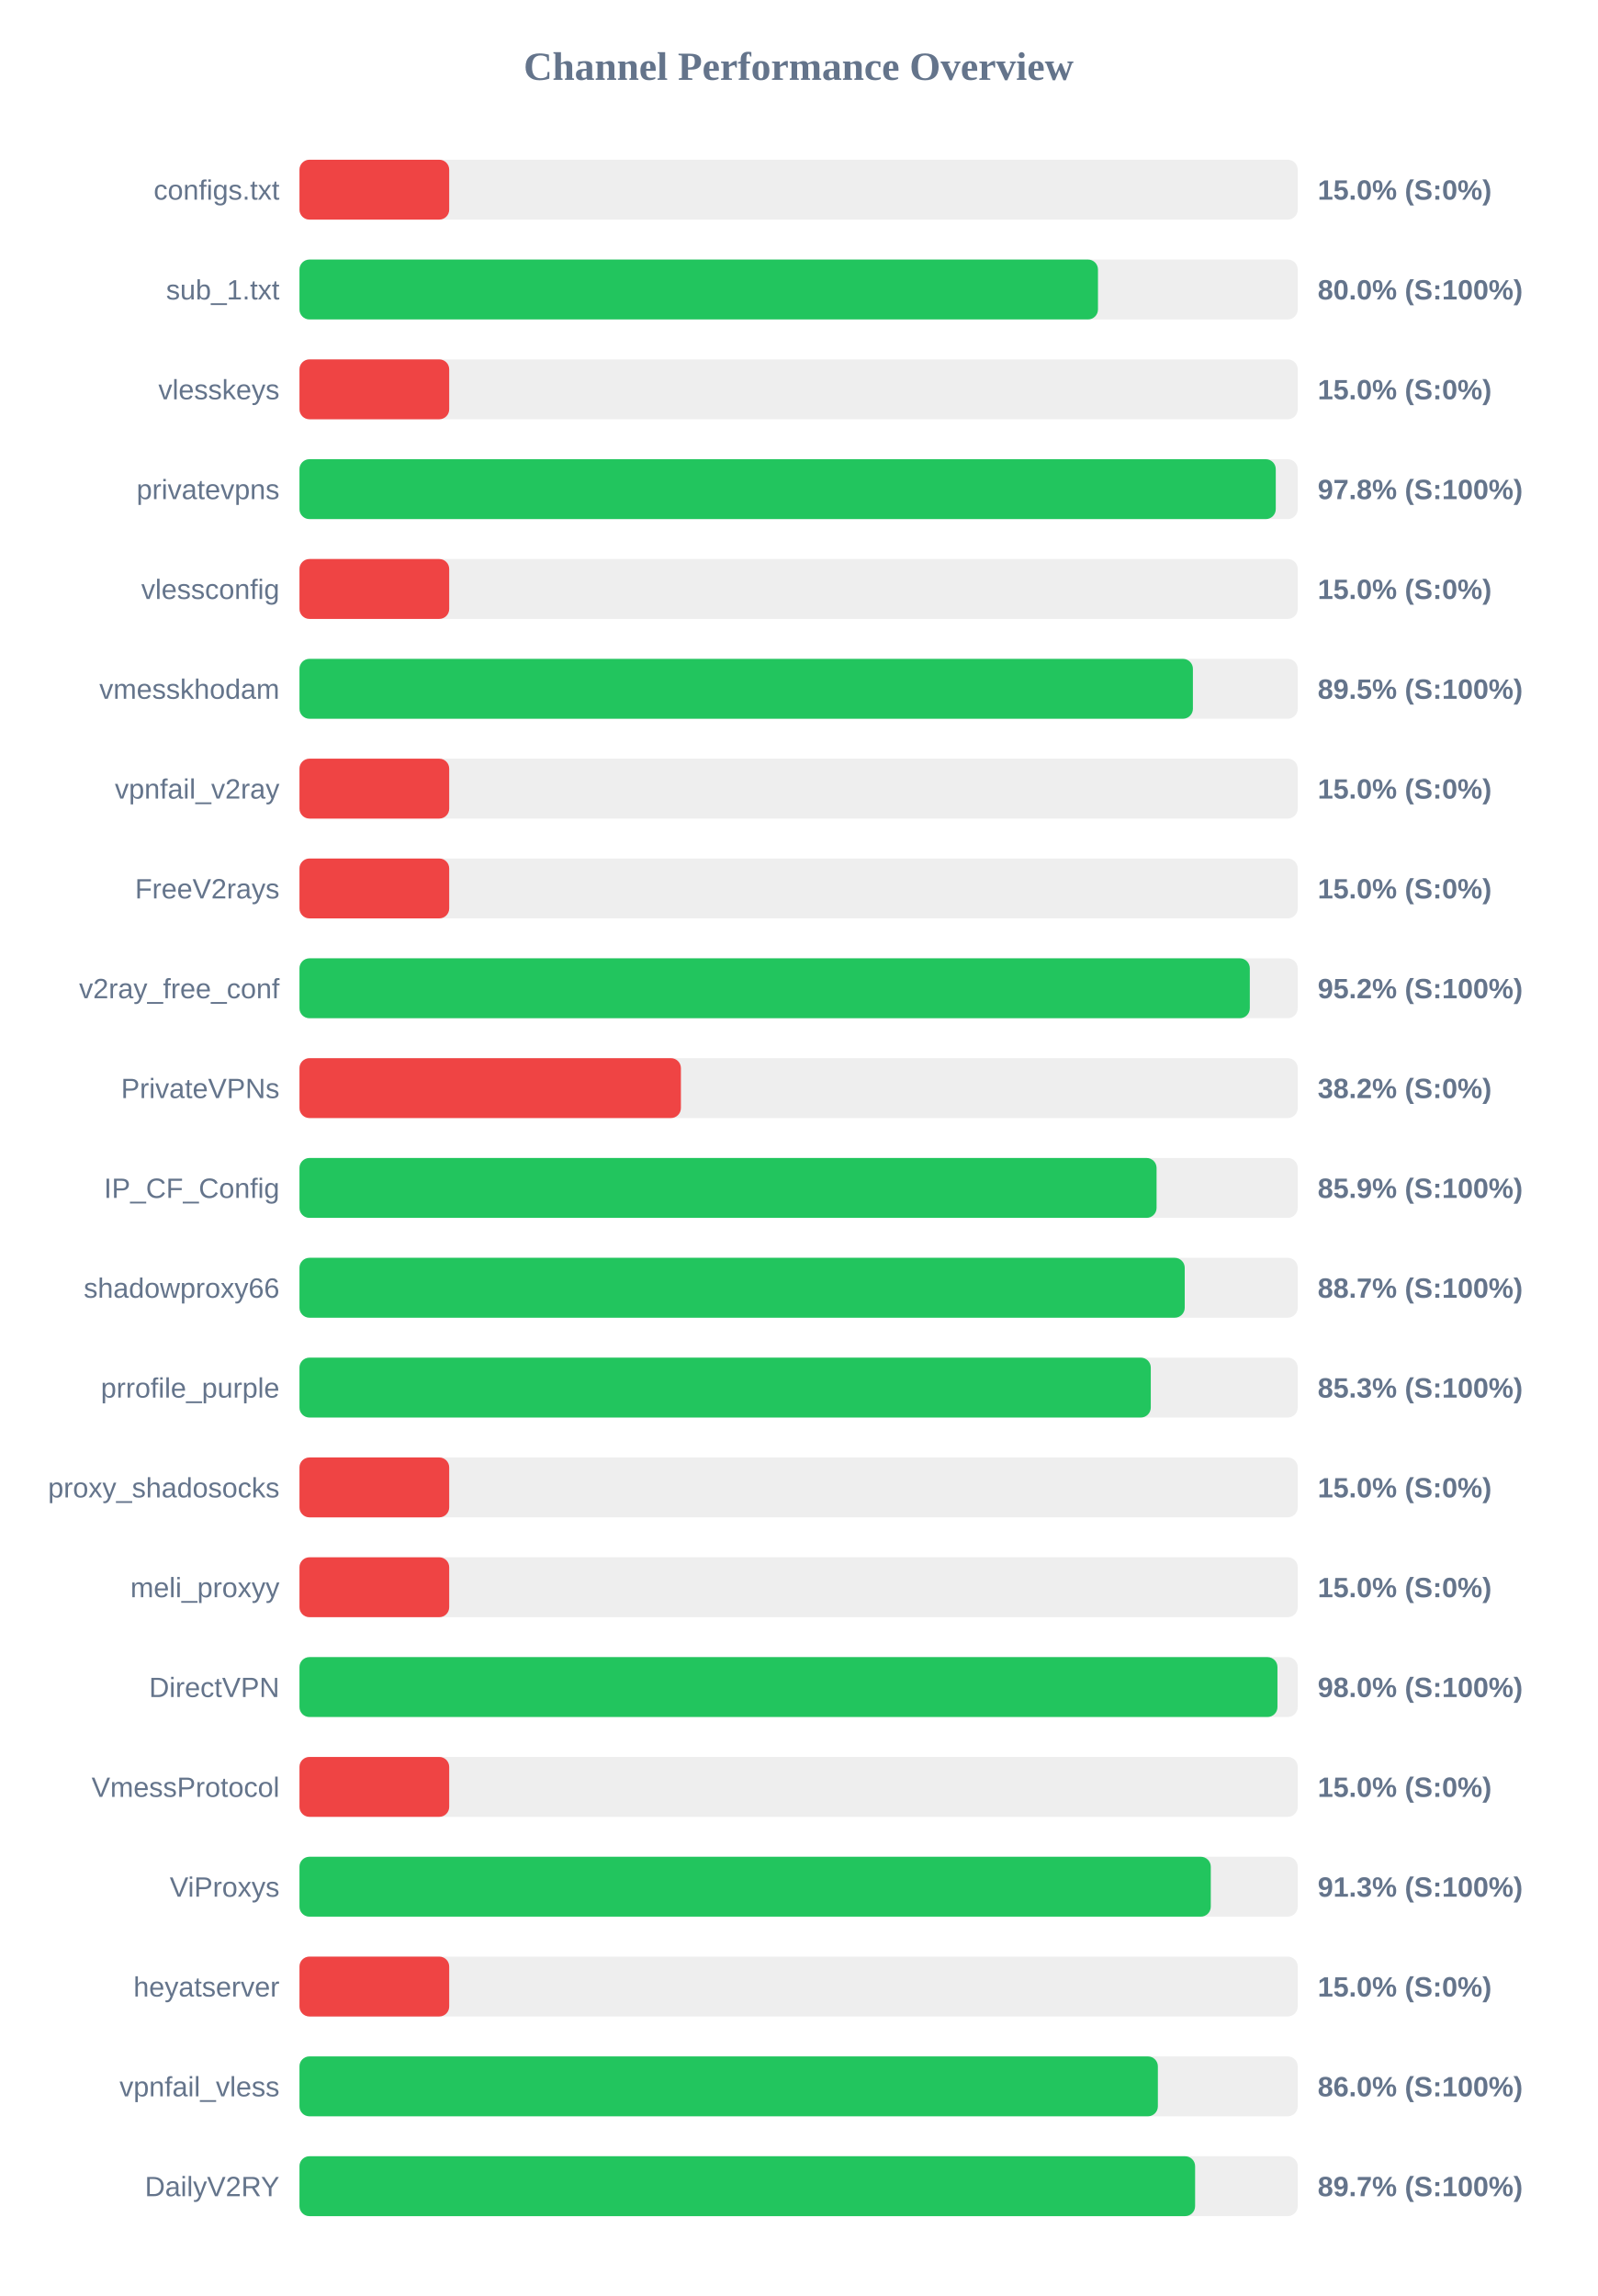
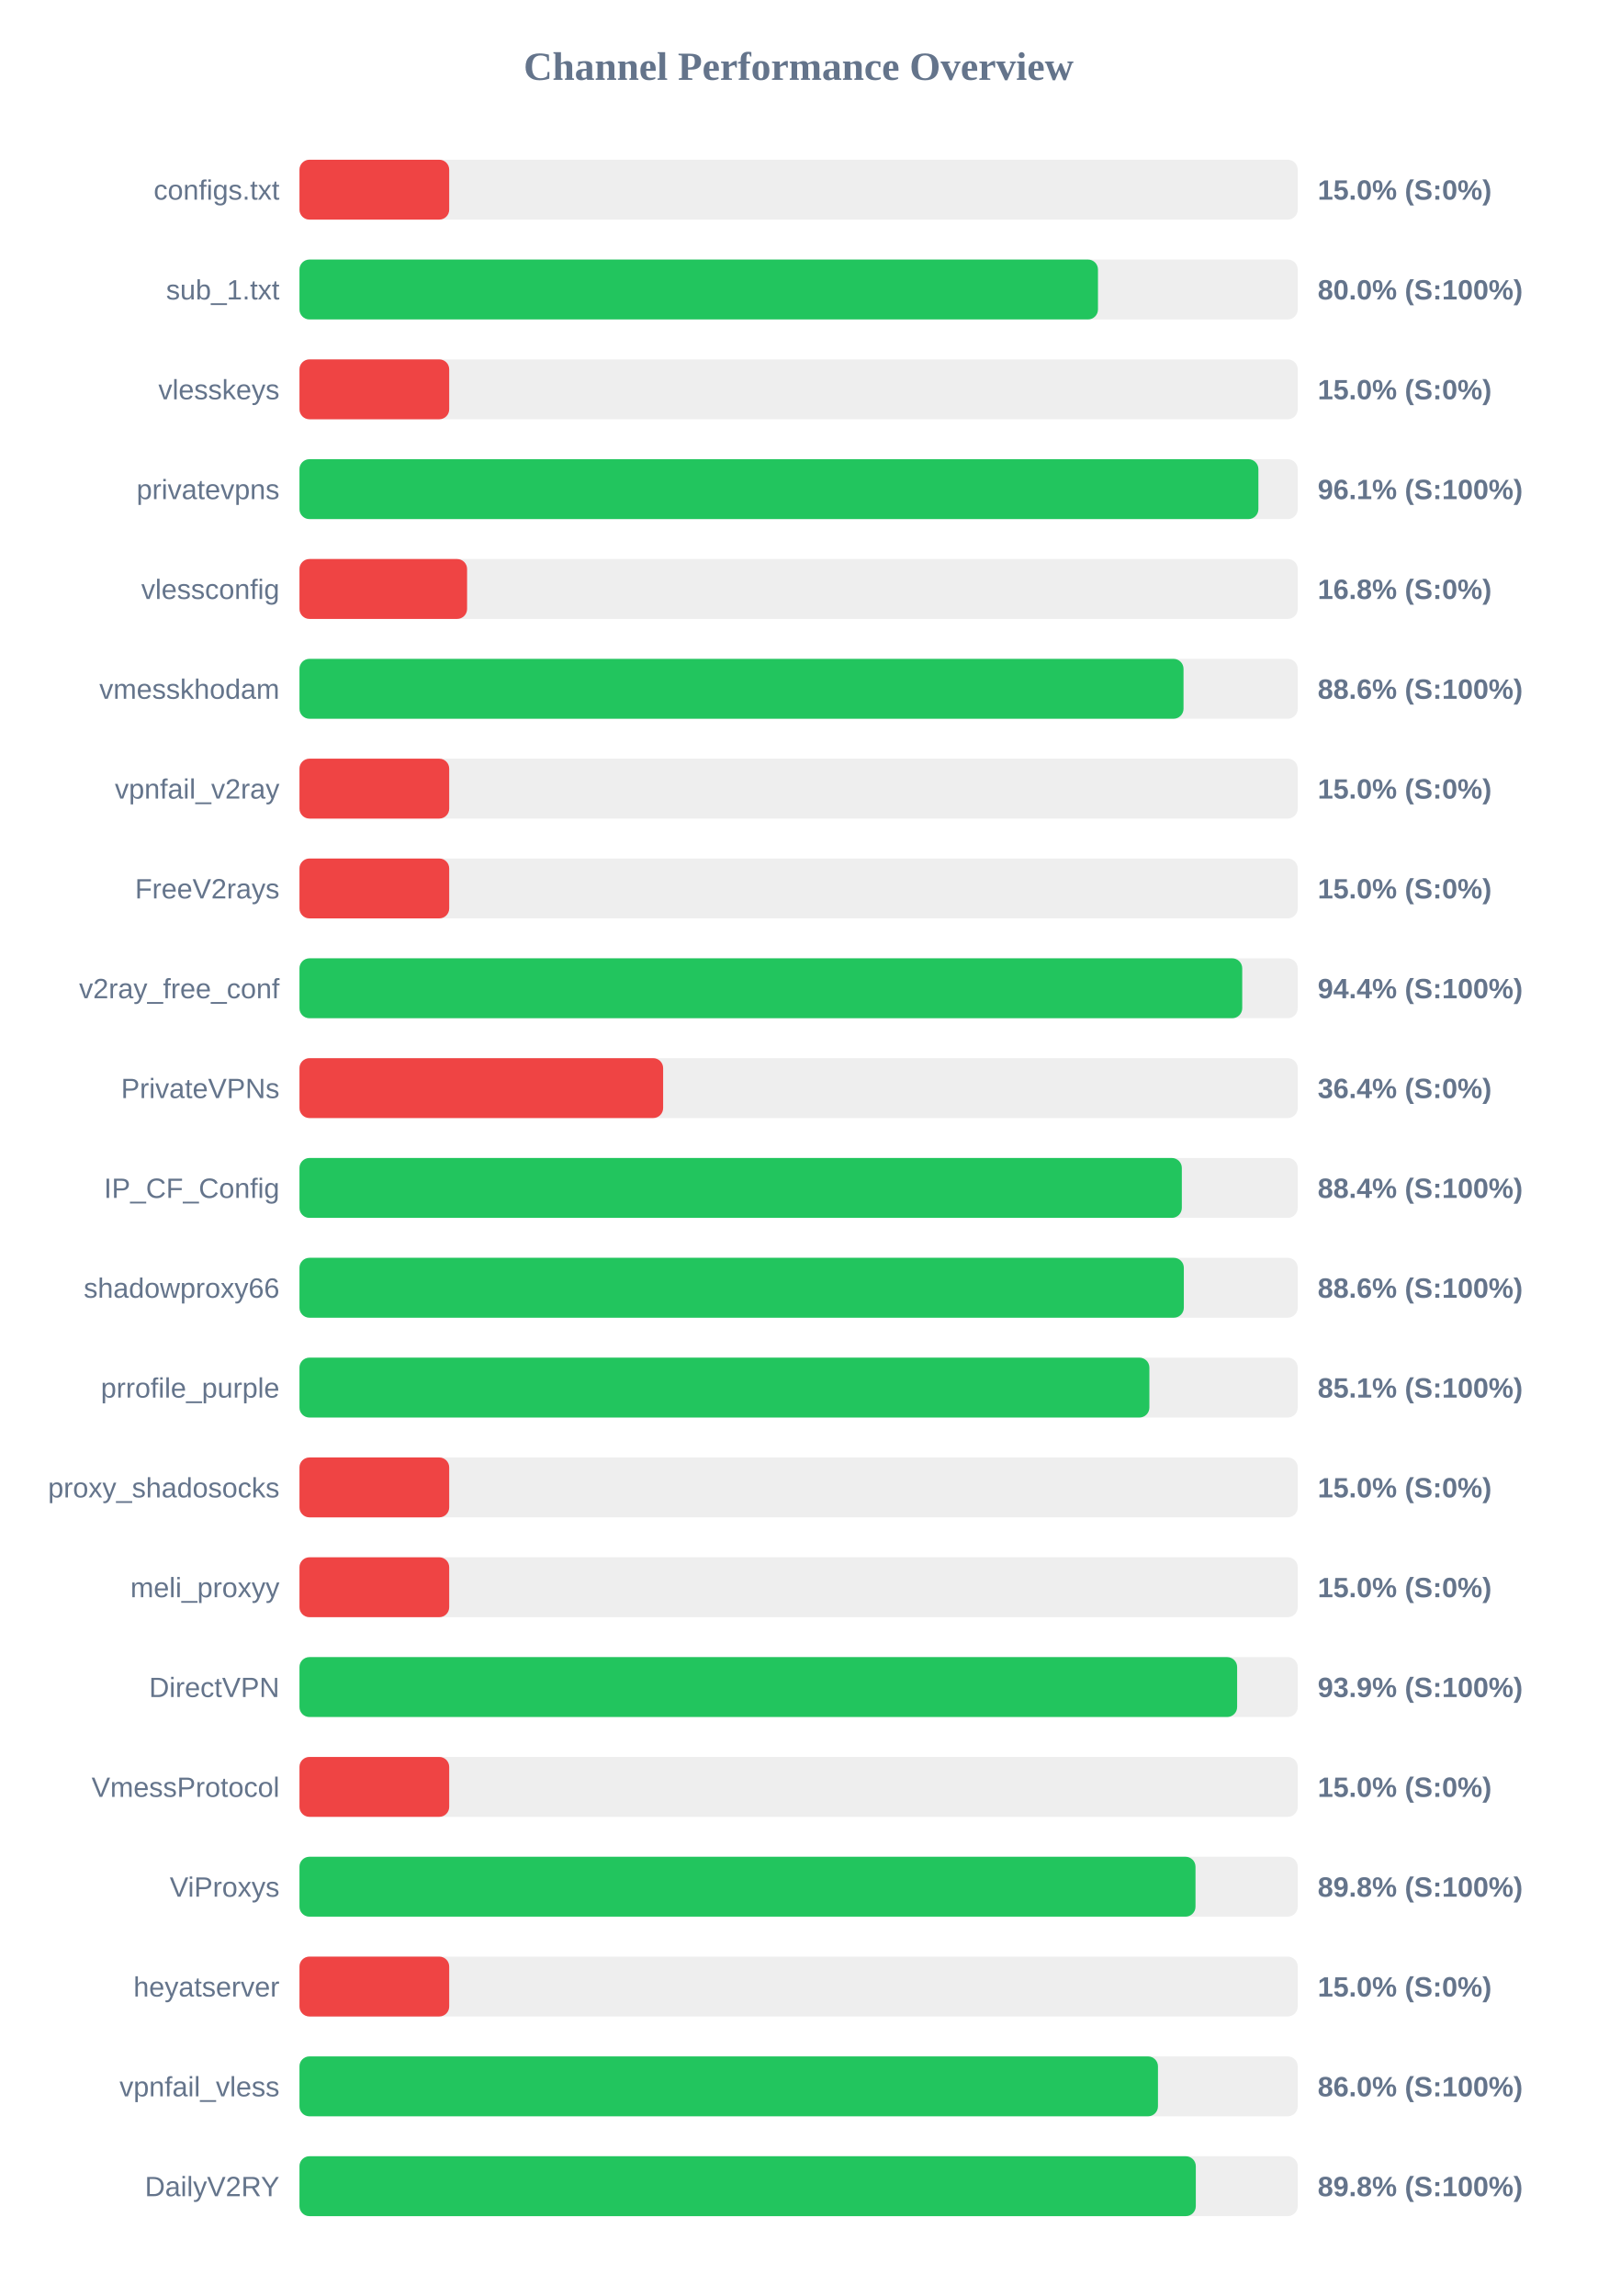
<svg xmlns="http://www.w3.org/2000/svg" width="800" height="1150" version="1.1">
  <style>
        .row { font: 14px Arial; fill: #64748b; }
        .score { font: bold 14px Arial; fill: #64748b; }
    </style>
  <text x="400" y="40" text-anchor="middle" font-size="20px" font-weight="bold" fill="#64748b">Channel Performance Overview</text>
  <rect x="150" y="80" width="500" height="30" fill="#eee" rx="5" />
  <rect x="150" y="80" width="75.0" height="30" fill="#ef4444" rx="5" />
  <text x="140" y="100" text-anchor="end" class="row">configs.txt</text>
  <text x="660" y="100" text-anchor="start" class="score">15.0% (S:0%)</text>
  <rect x="150" y="130" width="500" height="30" fill="#eee" rx="5" />
  <rect x="150" y="130" width="399.95" height="30" fill="#22c55e" rx="5" />
  <text x="140" y="150" text-anchor="end" class="row">sub_1.txt</text>
  <text x="660" y="150" text-anchor="start" class="score">80.0% (S:100%)</text>
  <rect x="150" y="180" width="500" height="30" fill="#eee" rx="5" />
  <rect x="150" y="180" width="75.0" height="30" fill="#ef4444" rx="5" />
  <text x="140" y="200" text-anchor="end" class="row">vlesskeys</text>
  <text x="660" y="200" text-anchor="start" class="score">15.0% (S:0%)</text>
  <rect x="150" y="230" width="500" height="30" fill="#eee" rx="5" />
-   <rect x="150" y="230" width="489.0" height="30" fill="#22c55e" rx="5" />
+   <rect x="150" y="230" width="480.3" height="30" fill="#22c55e" rx="5" />
  <text x="140" y="250" text-anchor="end" class="row">privatevpns</text>
-   <text x="660" y="250" text-anchor="start" class="score">97.8% (S:100%)</text>
+   <text x="660" y="250" text-anchor="start" class="score">96.1% (S:100%)</text>
  <rect x="150" y="280" width="500" height="30" fill="#eee" rx="5" />
-   <rect x="150" y="280" width="75.0" height="30" fill="#ef4444" rx="5" />
+   <rect x="150" y="280" width="83.95" height="30" fill="#ef4444" rx="5" />
  <text x="140" y="300" text-anchor="end" class="row">vlessconfig</text>
-   <text x="660" y="300" text-anchor="start" class="score">15.0% (S:0%)</text>
+   <text x="660" y="300" text-anchor="start" class="score">16.8% (S:0%)</text>
  <rect x="150" y="330" width="500" height="30" fill="#eee" rx="5" />
-   <rect x="150" y="330" width="447.5" height="30" fill="#22c55e" rx="5" />
+   <rect x="150" y="330" width="442.8" height="30" fill="#22c55e" rx="5" />
  <text x="140" y="350" text-anchor="end" class="row">vmesskhodam</text>
-   <text x="660" y="350" text-anchor="start" class="score">89.5% (S:100%)</text>
+   <text x="660" y="350" text-anchor="start" class="score">88.6% (S:100%)</text>
  <rect x="150" y="380" width="500" height="30" fill="#eee" rx="5" />
  <rect x="150" y="380" width="75.0" height="30" fill="#ef4444" rx="5" />
  <text x="140" y="400" text-anchor="end" class="row">vpnfail_v2ray</text>
  <text x="660" y="400" text-anchor="start" class="score">15.0% (S:0%)</text>
  <rect x="150" y="430" width="500" height="30" fill="#eee" rx="5" />
  <rect x="150" y="430" width="75.0" height="30" fill="#ef4444" rx="5" />
  <text x="140" y="450" text-anchor="end" class="row">FreeV2rays</text>
  <text x="660" y="450" text-anchor="start" class="score">15.0% (S:0%)</text>
  <rect x="150" y="480" width="500" height="30" fill="#eee" rx="5" />
-   <rect x="150" y="480" width="476.0" height="30" fill="#22c55e" rx="5" />
+   <rect x="150" y="480" width="472.2" height="30" fill="#22c55e" rx="5" />
  <text x="140" y="500" text-anchor="end" class="row">v2ray_free_conf</text>
-   <text x="660" y="500" text-anchor="start" class="score">95.2% (S:100%)</text>
+   <text x="660" y="500" text-anchor="start" class="score">94.4% (S:100%)</text>
  <rect x="150" y="530" width="500" height="30" fill="#eee" rx="5" />
-   <rect x="150" y="530" width="191.05" height="30" fill="#ef4444" rx="5" />
+   <rect x="150" y="530" width="182.15" height="30" fill="#ef4444" rx="5" />
  <text x="140" y="550" text-anchor="end" class="row">PrivateVPNs</text>
-   <text x="660" y="550" text-anchor="start" class="score">38.2% (S:0%)</text>
+   <text x="660" y="550" text-anchor="start" class="score">36.4% (S:0%)</text>
  <rect x="150" y="580" width="500" height="30" fill="#eee" rx="5" />
-   <rect x="150" y="580" width="429.3" height="30" fill="#22c55e" rx="5" />
+   <rect x="150" y="580" width="441.95" height="30" fill="#22c55e" rx="5" />
  <text x="140" y="600" text-anchor="end" class="row">IP_CF_Config</text>
-   <text x="660" y="600" text-anchor="start" class="score">85.9% (S:100%)</text>
+   <text x="660" y="600" text-anchor="start" class="score">88.4% (S:100%)</text>
  <rect x="150" y="630" width="500" height="30" fill="#eee" rx="5" />
-   <rect x="150" y="630" width="443.4" height="30" fill="#22c55e" rx="5" />
+   <rect x="150" y="630" width="442.95" height="30" fill="#22c55e" rx="5" />
  <text x="140" y="650" text-anchor="end" class="row">shadowproxy66</text>
-   <text x="660" y="650" text-anchor="start" class="score">88.7% (S:100%)</text>
+   <text x="660" y="650" text-anchor="start" class="score">88.6% (S:100%)</text>
  <rect x="150" y="680" width="500" height="30" fill="#eee" rx="5" />
-   <rect x="150" y="680" width="426.4" height="30" fill="#22c55e" rx="5" />
+   <rect x="150" y="680" width="425.7" height="30" fill="#22c55e" rx="5" />
  <text x="140" y="700" text-anchor="end" class="row">prrofile_purple</text>
-   <text x="660" y="700" text-anchor="start" class="score">85.3% (S:100%)</text>
+   <text x="660" y="700" text-anchor="start" class="score">85.1% (S:100%)</text>
  <rect x="150" y="730" width="500" height="30" fill="#eee" rx="5" />
  <rect x="150" y="730" width="75.0" height="30" fill="#ef4444" rx="5" />
  <text x="140" y="750" text-anchor="end" class="row">proxy_shadosocks</text>
  <text x="660" y="750" text-anchor="start" class="score">15.0% (S:0%)</text>
  <rect x="150" y="780" width="500" height="30" fill="#eee" rx="5" />
  <rect x="150" y="780" width="75.0" height="30" fill="#ef4444" rx="5" />
  <text x="140" y="800" text-anchor="end" class="row">meli_proxyy</text>
  <text x="660" y="800" text-anchor="start" class="score">15.0% (S:0%)</text>
  <rect x="150" y="830" width="500" height="30" fill="#eee" rx="5" />
-   <rect x="150" y="830" width="489.85" height="30" fill="#22c55e" rx="5" />
+   <rect x="150" y="830" width="469.65" height="30" fill="#22c55e" rx="5" />
  <text x="140" y="850" text-anchor="end" class="row">DirectVPN</text>
-   <text x="660" y="850" text-anchor="start" class="score">98.0% (S:100%)</text>
+   <text x="660" y="850" text-anchor="start" class="score">93.9% (S:100%)</text>
  <rect x="150" y="880" width="500" height="30" fill="#eee" rx="5" />
  <rect x="150" y="880" width="75.0" height="30" fill="#ef4444" rx="5" />
  <text x="140" y="900" text-anchor="end" class="row">VmessProtocol</text>
  <text x="660" y="900" text-anchor="start" class="score">15.0% (S:0%)</text>
  <rect x="150" y="930" width="500" height="30" fill="#eee" rx="5" />
-   <rect x="150" y="930" width="456.45" height="30" fill="#22c55e" rx="5" />
+   <rect x="150" y="930" width="448.8" height="30" fill="#22c55e" rx="5" />
  <text x="140" y="950" text-anchor="end" class="row">ViProxys</text>
-   <text x="660" y="950" text-anchor="start" class="score">91.3% (S:100%)</text>
+   <text x="660" y="950" text-anchor="start" class="score">89.8% (S:100%)</text>
  <rect x="150" y="980" width="500" height="30" fill="#eee" rx="5" />
  <rect x="150" y="980" width="75.0" height="30" fill="#ef4444" rx="5" />
  <text x="140" y="1000" text-anchor="end" class="row">heyatserver</text>
  <text x="660" y="1000" text-anchor="start" class="score">15.0% (S:0%)</text>
  <rect x="150" y="1030" width="500" height="30" fill="#eee" rx="5" />
-   <rect x="150" y="1030" width="429.95" height="30" fill="#22c55e" rx="5" />
+   <rect x="150" y="1030" width="430.0" height="30" fill="#22c55e" rx="5" />
  <text x="140" y="1050" text-anchor="end" class="row">vpnfail_vless</text>
  <text x="660" y="1050" text-anchor="start" class="score">86.0% (S:100%)</text>
  <rect x="150" y="1080" width="500" height="30" fill="#eee" rx="5" />
-   <rect x="150" y="1080" width="448.6" height="30" fill="#22c55e" rx="5" />
+   <rect x="150" y="1080" width="448.95" height="30" fill="#22c55e" rx="5" />
  <text x="140" y="1100" text-anchor="end" class="row">DailyV2RY</text>
-   <text x="660" y="1100" text-anchor="start" class="score">89.7% (S:100%)</text>
+   <text x="660" y="1100" text-anchor="start" class="score">89.8% (S:100%)</text>
</svg>
